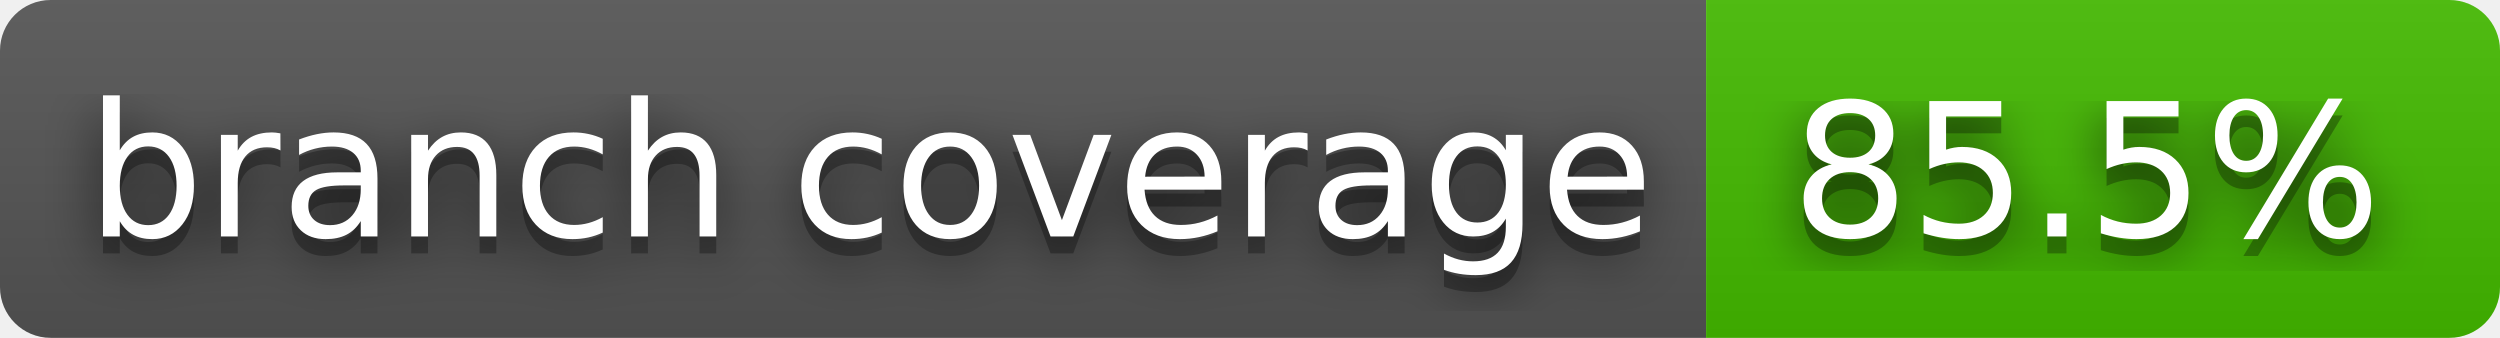
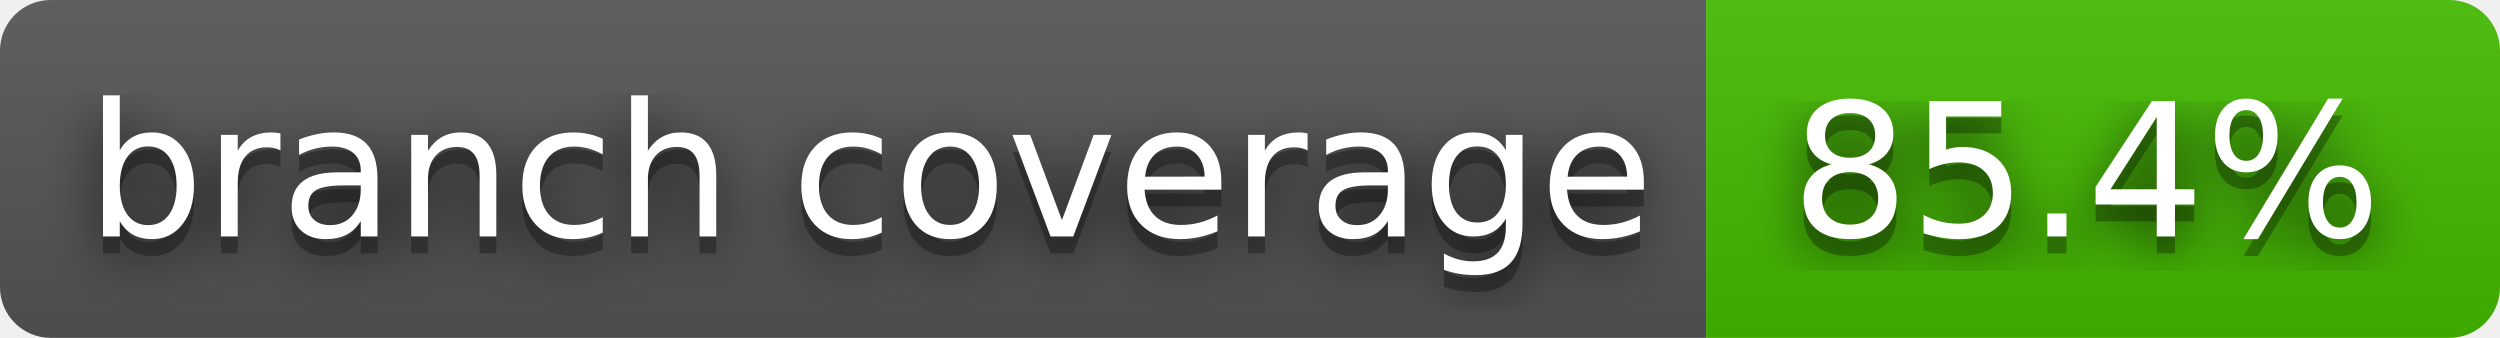
- <svg xmlns="http://www.w3.org/2000/svg" width="148" height="20" role="img" aria-label="branch coverage: 85.5%">
+ <svg xmlns="http://www.w3.org/2000/svg" width="148" height="20" role="img" aria-label="branch coverage: 85.4%">
  <filter id="blur">
    <feGaussianBlur stdDeviation="16" />
  </filter>
  <linearGradient id="s" x2="0" y2="100%">
    <stop offset="0" stop-color="#bbb" stop-opacity=".1" />
    <stop offset="1" stop-opacity=".1" />
  </linearGradient>
  <clipPath id="r">
    <rect width="148" height="20" rx="3" />
  </clipPath>
  <g clip-path="url(#r)">
    <rect width="101" height="20" fill="#555" />
    <rect x="101" width="47" height="20" fill="#4b0" />
    <rect width="148" height="20" fill="url(#s)" />
  </g>
  <g fill="#fff" text-anchor="middle" font-family="Verdana,Geneva,DejaVu Sans,sans-serif" text-rendering="geometricPrecision" font-size="110">
    <g transform="scale(.1)">
      <g aria-hidden="true" fill="#010101">
        <text x="515" y="150" fill-opacity=".8" filter="url(#blur)" textLength="910">branch coverage</text>
        <text x="515" y="150" fill-opacity=".3" textLength="910">branch coverage</text>
      </g>
      <text x="515" y="140" textLength="910">branch coverage</text>
    </g>
    <g transform="scale(.1)">
      <g aria-hidden="true" fill="#010101">
-         <text x="1235" y="150" fill-opacity=".8" filter="url(#blur)" textLength="370">85.5%</text>
-         <text x="1235" y="150" fill-opacity=".3" textLength="370">85.5%</text>
+         <text x="1235" y="150" fill-opacity=".8" filter="url(#blur)" textLength="370">85.4%</text>
+         <text x="1235" y="150" fill-opacity=".3" textLength="370">85.4%</text>
      </g>
-       <text x="1235" y="140" textLength="370">85.5%</text>
+       <text x="1235" y="140" textLength="370">85.4%</text>
    </g>
  </g>
</svg>
